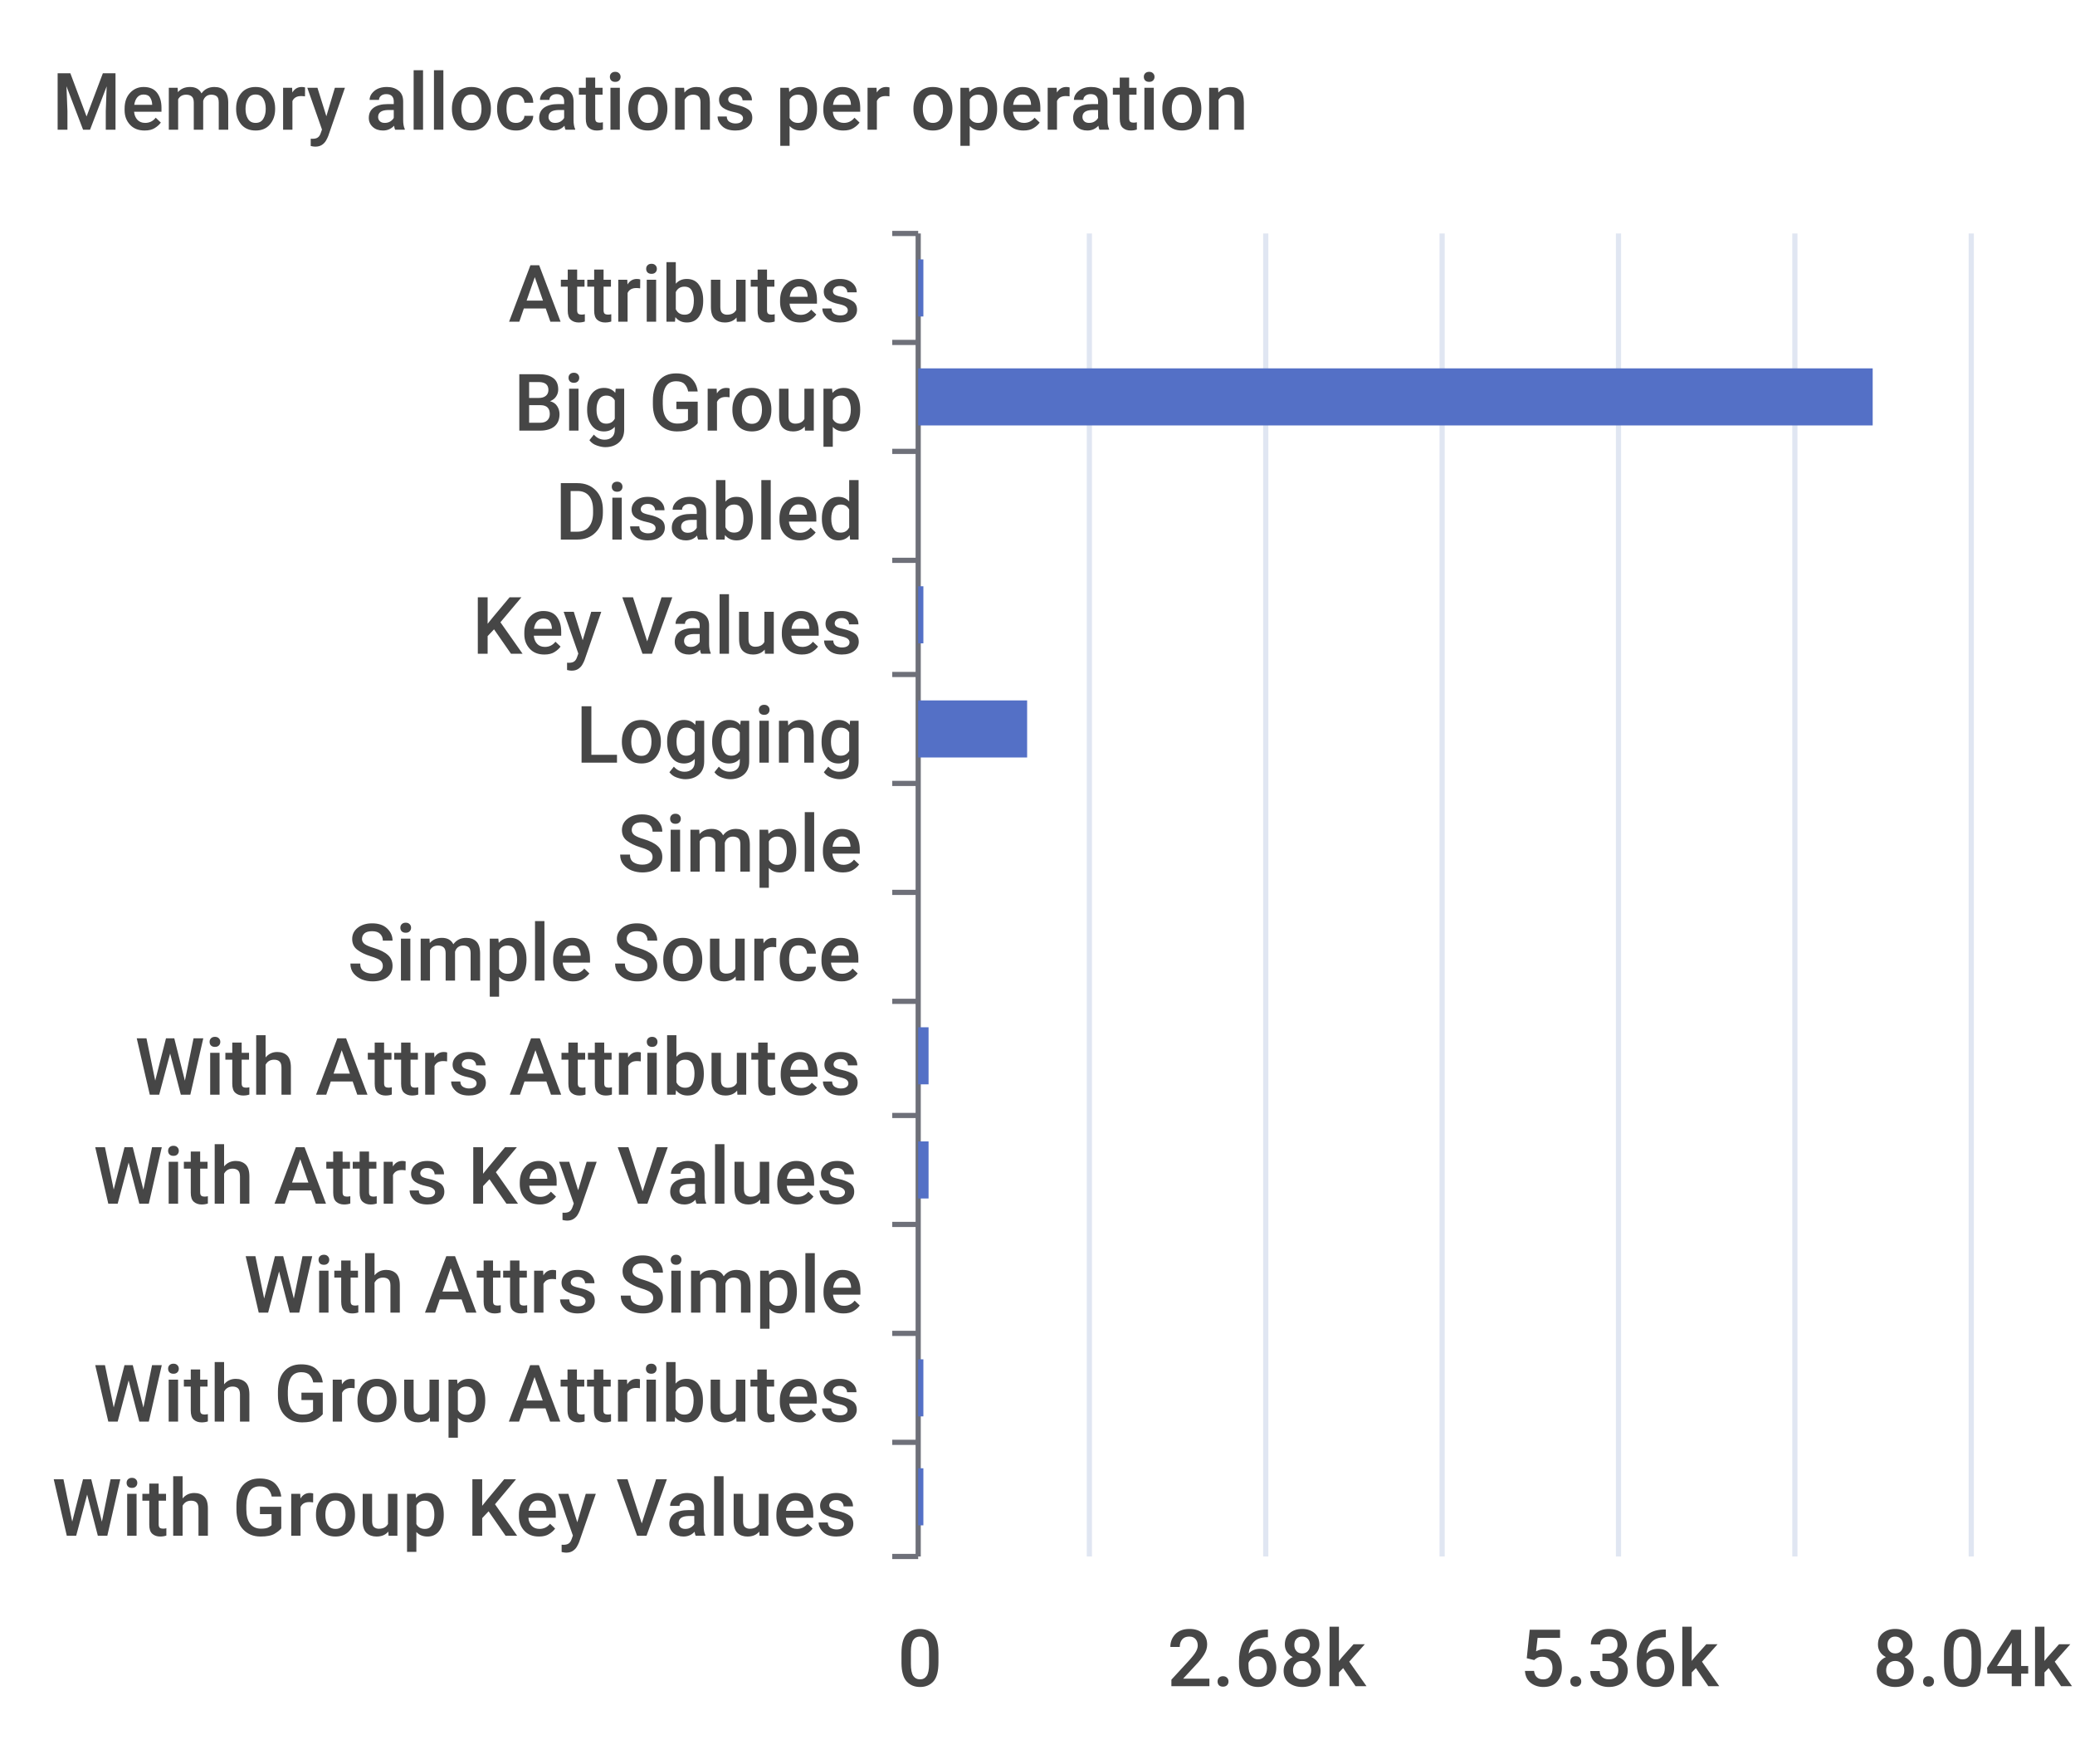
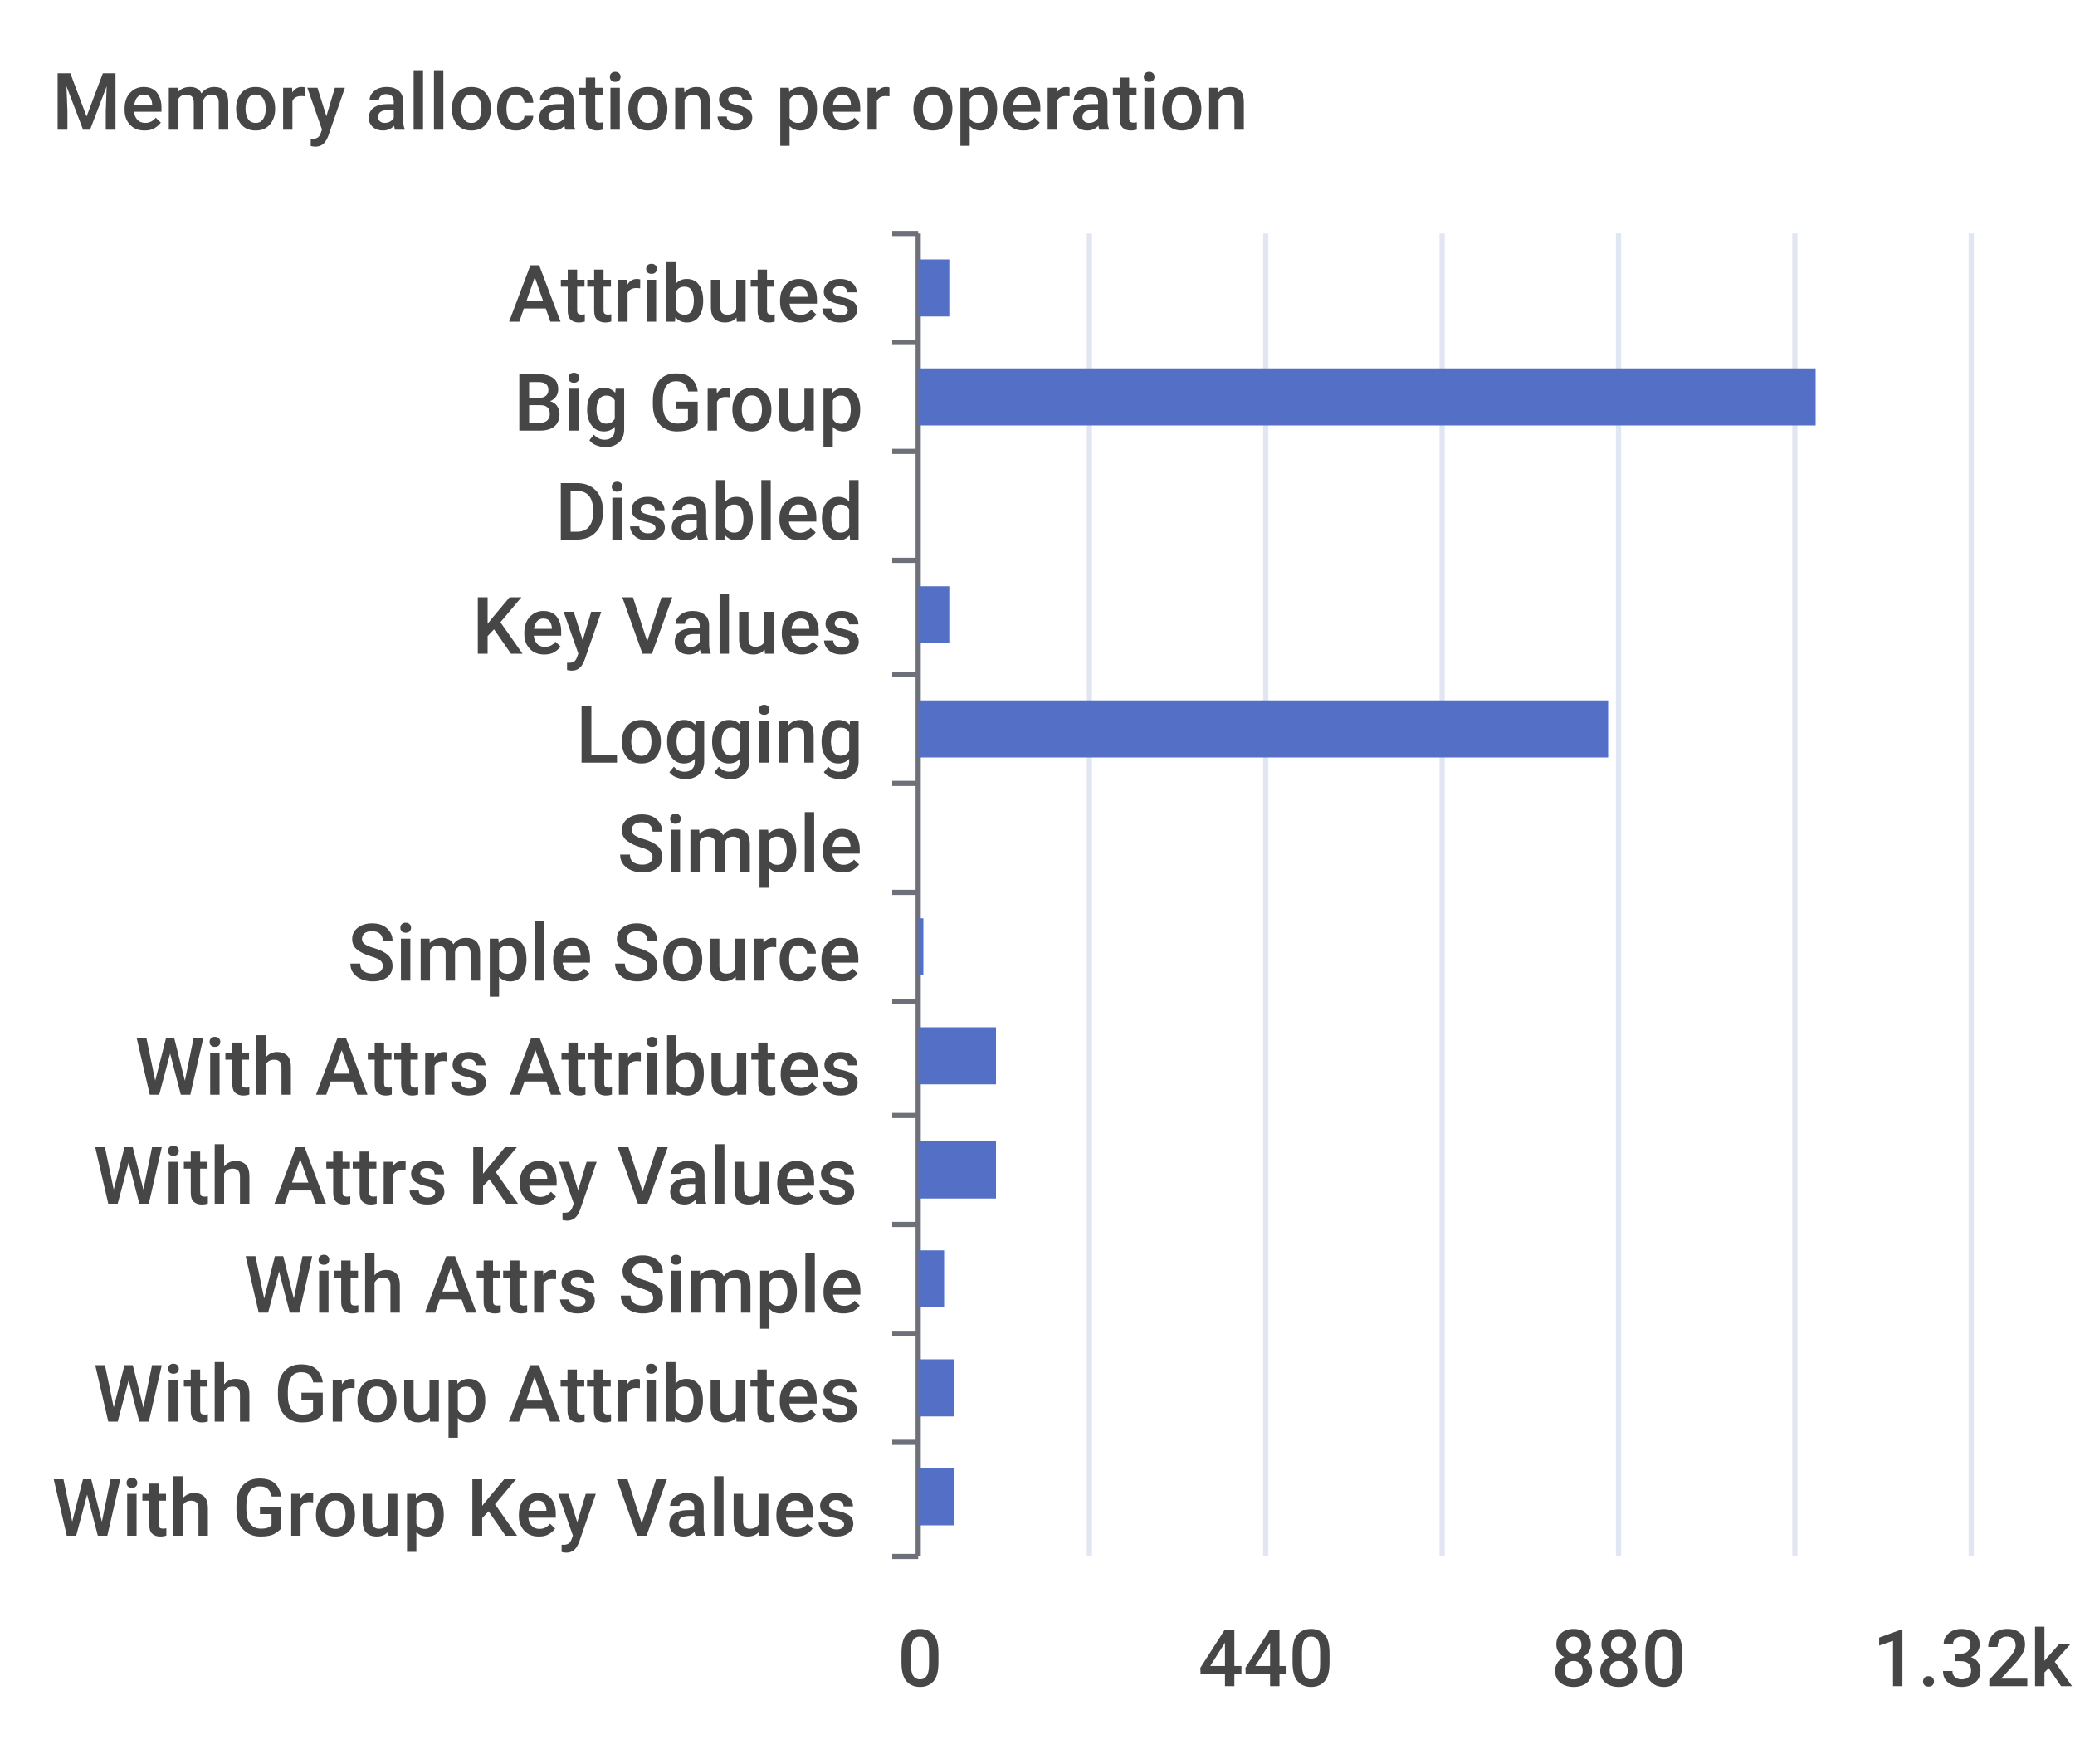
<svg xmlns="http://www.w3.org/2000/svg" width="400" height="340">\n<path d="M 0 0 L 400 0 L 400 340 L 0 340 L 0 0" style="stroke-width:0;stroke:none;fill:rgba(255,255,255,1.0)" />
  <text x="10" y="25" style="stroke-width:0;stroke:none;fill:rgba(70,70,70,1.0);font-size:15.3px;font-family:'Roboto Medium',sans-serif">Memory allocations per operation</text>
  <path d="M 172 45 L 177 45" style="stroke-width:1;stroke:rgba(110,112,121,1.0);fill:none" />
  <path d="M 172 66 L 177 66" style="stroke-width:1;stroke:rgba(110,112,121,1.0);fill:none" />
  <path d="M 172 87 L 177 87" style="stroke-width:1;stroke:rgba(110,112,121,1.0);fill:none" />
  <path d="M 172 108 L 177 108" style="stroke-width:1;stroke:rgba(110,112,121,1.0);fill:none" />
  <path d="M 172 130 L 177 130" style="stroke-width:1;stroke:rgba(110,112,121,1.0);fill:none" />
  <path d="M 172 151 L 177 151" style="stroke-width:1;stroke:rgba(110,112,121,1.0);fill:none" />
  <path d="M 172 172 L 177 172" style="stroke-width:1;stroke:rgba(110,112,121,1.0);fill:none" />
  <path d="M 172 193 L 177 193" style="stroke-width:1;stroke:rgba(110,112,121,1.0);fill:none" />
  <path d="M 172 215 L 177 215" style="stroke-width:1;stroke:rgba(110,112,121,1.0);fill:none" />
  <path d="M 172 236 L 177 236" style="stroke-width:1;stroke:rgba(110,112,121,1.0);fill:none" />
  <path d="M 172 257 L 177 257" style="stroke-width:1;stroke:rgba(110,112,121,1.0);fill:none" />
  <path d="M 172 278 L 177 278" style="stroke-width:1;stroke:rgba(110,112,121,1.0);fill:none" />
  <path d="M 172 300 L 177 300" style="stroke-width:1;stroke:rgba(110,112,121,1.0);fill:none" />
  <path d="M 177 45 L 177 300" style="stroke-width:1;stroke:rgba(110,112,121,1.0);fill:none" />
  <text x="98" y="62" style="stroke-width:0;stroke:none;fill:rgba(70,70,70,1.0);font-size:15.3px;font-family:'Roboto Medium',sans-serif">Attributes</text>
  <text x="99" y="83" style="stroke-width:0;stroke:none;fill:rgba(70,70,70,1.0);font-size:15.3px;font-family:'Roboto Medium',sans-serif">Big Group</text>
  <text x="107" y="104" style="stroke-width:0;stroke:none;fill:rgba(70,70,70,1.0);font-size:15.3px;font-family:'Roboto Medium',sans-serif">Disabled</text>
  <text x="91" y="126" style="stroke-width:0;stroke:none;fill:rgba(70,70,70,1.0);font-size:15.3px;font-family:'Roboto Medium',sans-serif">Key Values</text>
  <text x="111" y="147" style="stroke-width:0;stroke:none;fill:rgba(70,70,70,1.0);font-size:15.3px;font-family:'Roboto Medium',sans-serif">Logging</text>
  <text x="119" y="168" style="stroke-width:0;stroke:none;fill:rgba(70,70,70,1.0);font-size:15.3px;font-family:'Roboto Medium',sans-serif">Simple</text>
  <text x="67" y="189" style="stroke-width:0;stroke:none;fill:rgba(70,70,70,1.0);font-size:15.3px;font-family:'Roboto Medium',sans-serif">Simple Source</text>
  <text x="26" y="211" style="stroke-width:0;stroke:none;fill:rgba(70,70,70,1.0);font-size:15.3px;font-family:'Roboto Medium',sans-serif">With Attrs Attributes</text>
  <text x="18" y="232" style="stroke-width:0;stroke:none;fill:rgba(70,70,70,1.0);font-size:15.3px;font-family:'Roboto Medium',sans-serif">With Attrs Key Values</text>
  <text x="47" y="253" style="stroke-width:0;stroke:none;fill:rgba(70,70,70,1.0);font-size:15.3px;font-family:'Roboto Medium',sans-serif">With Attrs Simple</text>
  <text x="18" y="274" style="stroke-width:0;stroke:none;fill:rgba(70,70,70,1.0);font-size:15.3px;font-family:'Roboto Medium',sans-serif">With Group Attributes</text>
  <text x="10" y="296" style="stroke-width:0;stroke:none;fill:rgba(70,70,70,1.0);font-size:15.3px;font-family:'Roboto Medium',sans-serif">With Group Key Values</text>
  <text x="173" y="325" style="stroke-width:0;stroke:none;fill:rgba(70,70,70,1.0);font-size:15.3px;font-family:'Roboto Medium',sans-serif">0</text>
-   <text x="225" y="325" style="stroke-width:0;stroke:none;fill:rgba(70,70,70,1.0);font-size:15.3px;font-family:'Roboto Medium',sans-serif">2.68k</text>
-   <text x="293" y="325" style="stroke-width:0;stroke:none;fill:rgba(70,70,70,1.0);font-size:15.3px;font-family:'Roboto Medium',sans-serif">5.36k</text>
-   <text x="361" y="325" style="stroke-width:0;stroke:none;fill:rgba(70,70,70,1.0);font-size:15.3px;font-family:'Roboto Medium',sans-serif">8.04k</text>
+   <text x="231" y="325" style="stroke-width:0;stroke:none;fill:rgba(70,70,70,1.0);font-size:15.3px;font-family:'Roboto Medium',sans-serif">440</text>
+   <text x="299" y="325" style="stroke-width:0;stroke:none;fill:rgba(70,70,70,1.0);font-size:15.3px;font-family:'Roboto Medium',sans-serif">880</text>
+   <text x="361" y="325" style="stroke-width:0;stroke:none;fill:rgba(70,70,70,1.0);font-size:15.3px;font-family:'Roboto Medium',sans-serif">1.32k</text>
  <path d="M 210 45 L 210 300" style="stroke-width:1;stroke:rgba(224,230,242,1.0);fill:none" />
  <path d="M 244 45 L 244 300" style="stroke-width:1;stroke:rgba(224,230,242,1.0);fill:none" />
  <path d="M 278 45 L 278 300" style="stroke-width:1;stroke:rgba(224,230,242,1.0);fill:none" />
  <path d="M 312 45 L 312 300" style="stroke-width:1;stroke:rgba(224,230,242,1.0);fill:none" />
  <path d="M 346 45 L 346 300" style="stroke-width:1;stroke:rgba(224,230,242,1.0);fill:none" />
  <path d="M 380 45 L 380 300" style="stroke-width:1;stroke:rgba(224,230,242,1.0);fill:none" />
-   <path d="M 177 283 L 178 283 L 178 294 L 177 294 L 177 283" style="stroke-width:0;stroke:none;fill:rgba(84,112,198,1.0)" />
-   <path d="M 177 262 L 178 262 L 178 273 L 177 273 L 177 262" style="stroke-width:0;stroke:none;fill:rgba(84,112,198,1.0)" />
-   <path d="M 177 241 L 177 241 L 177 252 L 177 252 L 177 241" style="stroke-width:0;stroke:none;fill:rgba(84,112,198,1.0)" />
-   <path d="M 177 220 L 179 220 L 179 231 L 177 231 L 177 220" style="stroke-width:0;stroke:none;fill:rgba(84,112,198,1.0)" />
-   <path d="M 177 198 L 179 198 L 179 209 L 177 209 L 177 198" style="stroke-width:0;stroke:none;fill:rgba(84,112,198,1.0)" />
-   <path d="M 177 177 L 177 177 L 177 188 L 177 188 L 177 177" style="stroke-width:0;stroke:none;fill:rgba(84,112,198,1.0)" />
+   <path d="M 177 283 L 184 283 L 184 294 L 177 294 L 177 283" style="stroke-width:0;stroke:none;fill:rgba(84,112,198,1.0)" />
+   <path d="M 177 262 L 184 262 L 184 273 L 177 273 L 177 262" style="stroke-width:0;stroke:none;fill:rgba(84,112,198,1.0)" />
+   <path d="M 177 241 L 182 241 L 182 252 L 177 252 L 177 241" style="stroke-width:0;stroke:none;fill:rgba(84,112,198,1.0)" />
+   <path d="M 177 220 L 192 220 L 192 231 L 177 231 L 177 220" style="stroke-width:0;stroke:none;fill:rgba(84,112,198,1.0)" />
+   <path d="M 177 198 L 192 198 L 192 209 L 177 209 L 177 198" style="stroke-width:0;stroke:none;fill:rgba(84,112,198,1.0)" />
+   <path d="M 177 177 L 178 177 L 178 188 L 177 188 L 177 177" style="stroke-width:0;stroke:none;fill:rgba(84,112,198,1.0)" />
  <path d="M 177 156 L 177 156 L 177 167 L 177 167 L 177 156" style="stroke-width:0;stroke:none;fill:rgba(84,112,198,1.0)" />
-   <path d="M 177 135 L 198 135 L 198 146 L 177 146 L 177 135" style="stroke-width:0;stroke:none;fill:rgba(84,112,198,1.0)" />
-   <path d="M 177 113 L 178 113 L 178 124 L 177 124 L 177 113" style="stroke-width:0;stroke:none;fill:rgba(84,112,198,1.0)" />
+   <path d="M 177 135 L 310 135 L 310 146 L 177 146 L 177 135" style="stroke-width:0;stroke:none;fill:rgba(84,112,198,1.0)" />
+   <path d="M 177 113 L 183 113 L 183 124 L 177 124 L 177 113" style="stroke-width:0;stroke:none;fill:rgba(84,112,198,1.0)" />
  <path d="M 177 92 L 177 92 L 177 103 L 177 103 L 177 92" style="stroke-width:0;stroke:none;fill:rgba(84,112,198,1.0)" />
-   <path d="M 177 71 L 361 71 L 361 82 L 177 82 L 177 71" style="stroke-width:0;stroke:none;fill:rgba(84,112,198,1.0)" />
-   <path d="M 177 50 L 178 50 L 178 61 L 177 61 L 177 50" style="stroke-width:0;stroke:none;fill:rgba(84,112,198,1.0)" />
+   <path d="M 177 71 L 350 71 L 350 82 L 177 82 L 177 71" style="stroke-width:0;stroke:none;fill:rgba(84,112,198,1.0)" />
+   <path d="M 177 50 L 183 50 L 183 61 L 177 61 L 177 50" style="stroke-width:0;stroke:none;fill:rgba(84,112,198,1.0)" />
</svg>
